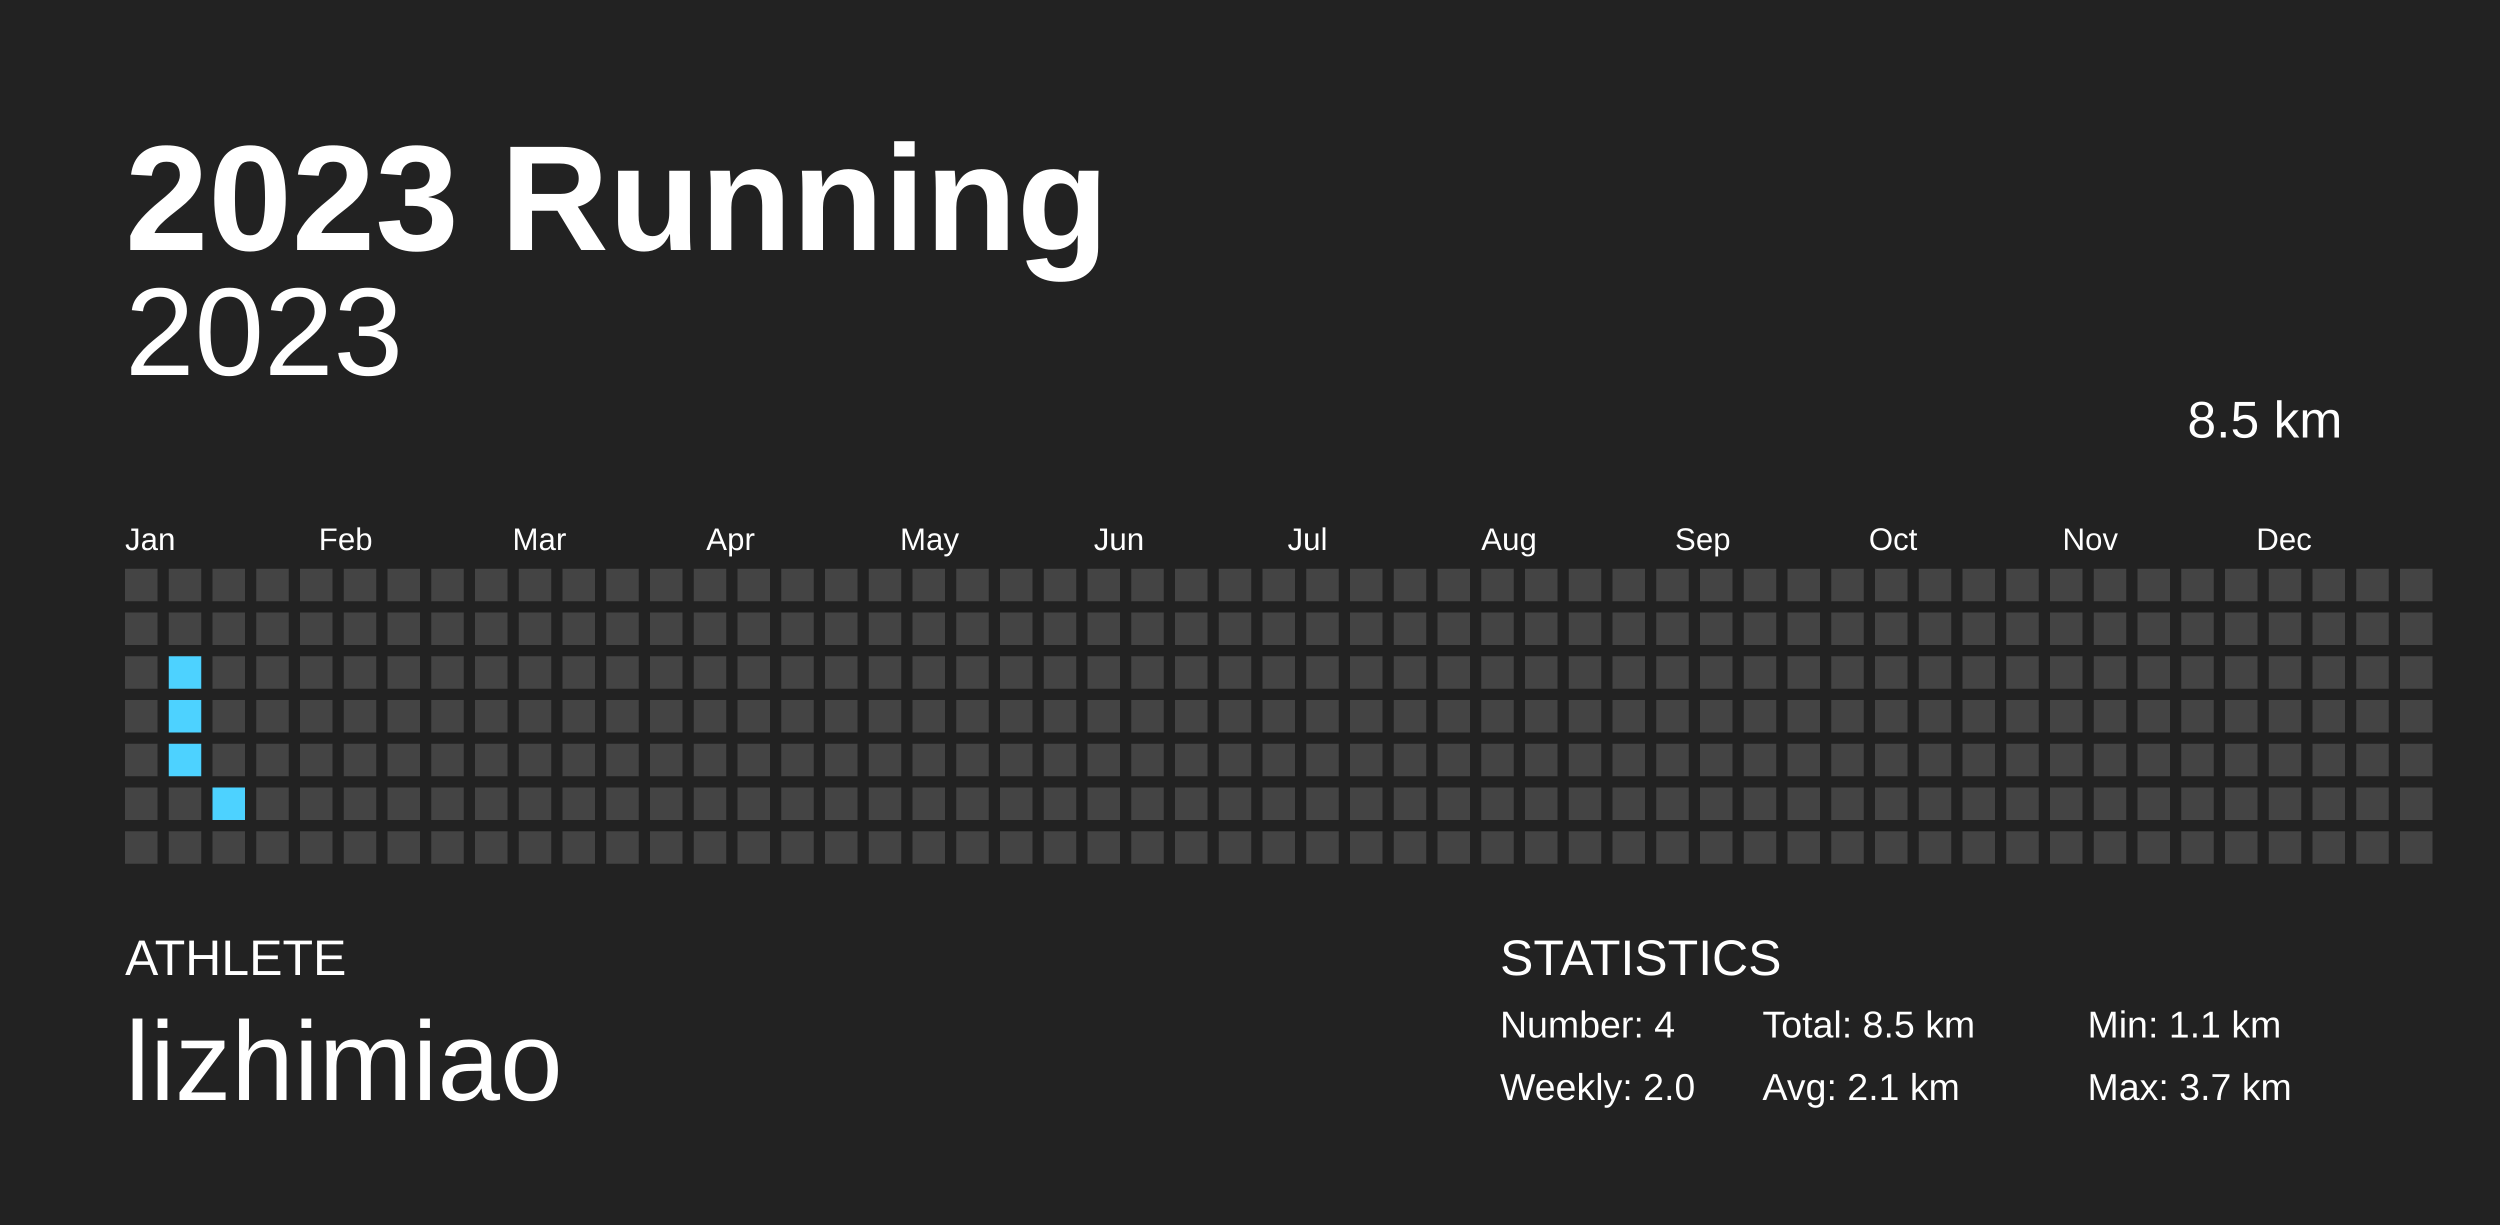
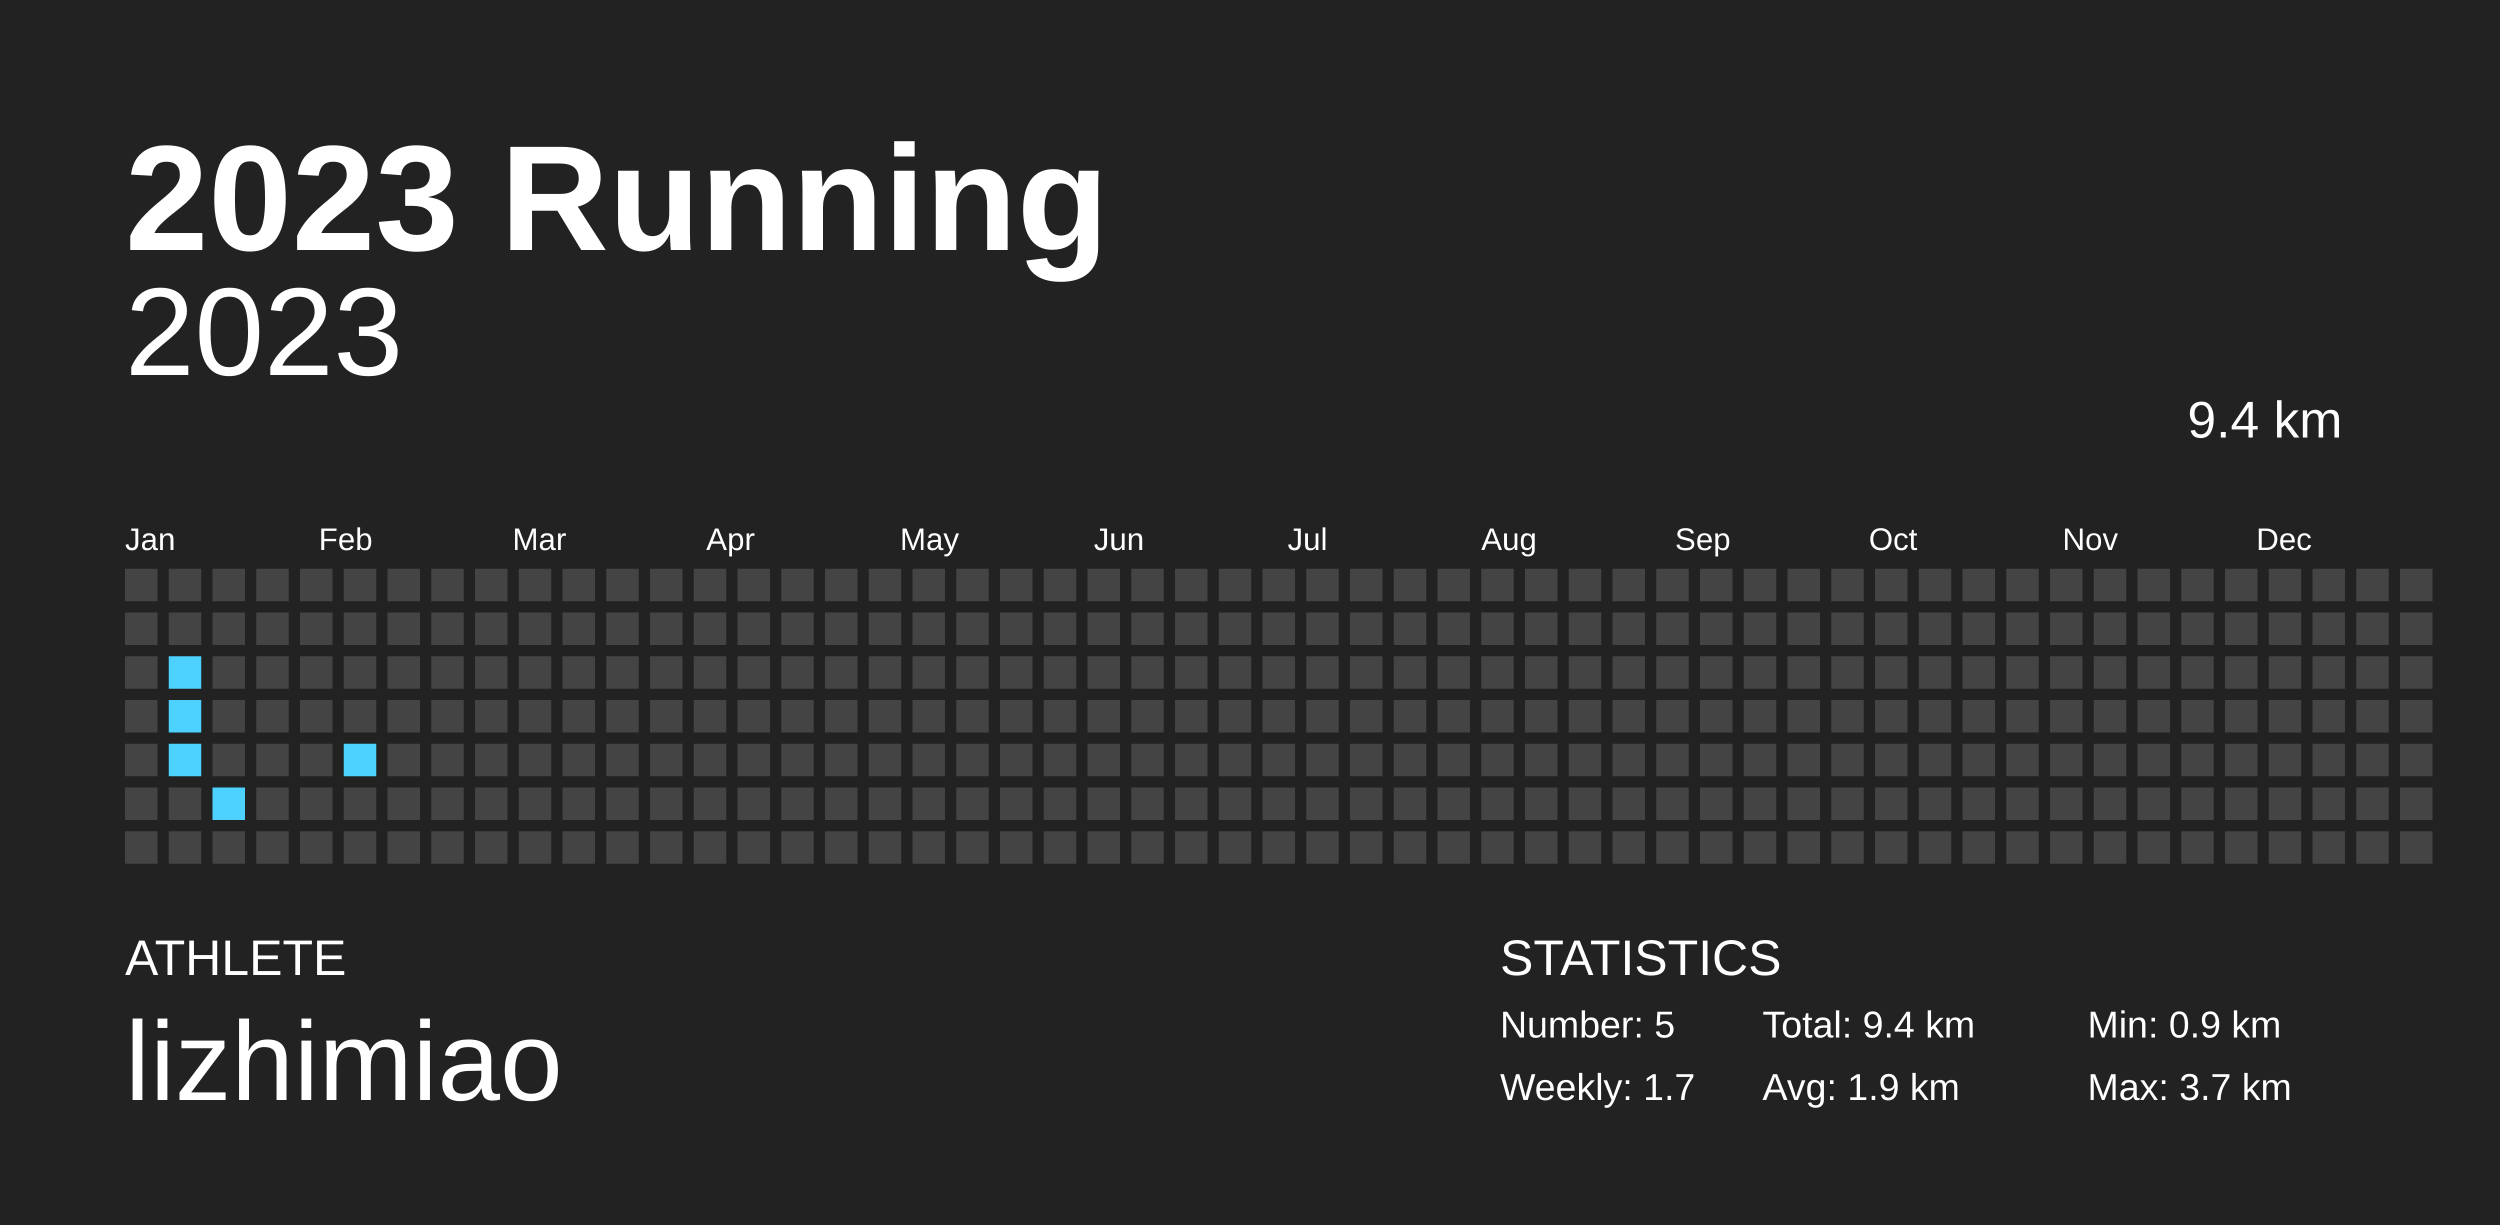
<svg xmlns="http://www.w3.org/2000/svg" baseProfile="full" height="98mm" version="1.1" viewBox="0,0,200,98" width="200mm">
  <defs />
  <rect fill="#222222" height="98" width="200" x="0" y="0" />
  <text fill="#FFFFFF" style="font-size:12px; font-family:Arial; font-weight:bold;" x="10" y="20">2023 Running</text>
  <text fill="#FFFFFF" style="font-size:4px; font-family:Arial" x="10" y="78">ATHLETE</text>
  <text fill="#FFFFFF" style="font-size:9px; font-family:Arial" x="10" y="88">lizhimiao</text>
  <text fill="#FFFFFF" style="font-size:4px; font-family:Arial" x="120" y="78">STATISTICS</text>
-   <text fill="#FFFFFF" style="font-size:3px; font-family:Arial" x="120" y="83">Number: 4</text>
-   <text fill="#FFFFFF" style="font-size:3px; font-family:Arial" x="120" y="88">Weekly: 2.0</text>
-   <text fill="#FFFFFF" style="font-size:3px; font-family:Arial" x="141" y="83">Total: 8.5 km</text>
-   <text fill="#FFFFFF" style="font-size:3px; font-family:Arial" x="141" y="88">Avg: 2.1 km</text>
-   <text fill="#FFFFFF" style="font-size:3px; font-family:Arial" x="167" y="83">Min: 1.1 km</text>
+   <text fill="#FFFFFF" style="font-size:3px; font-family:Arial" x="120" y="83">Number: 5</text>
+   <text fill="#FFFFFF" style="font-size:3px; font-family:Arial" x="120" y="88">Weekly: 1.7</text>
+   <text fill="#FFFFFF" style="font-size:3px; font-family:Arial" x="141" y="83">Total: 9.4 km</text>
+   <text fill="#FFFFFF" style="font-size:3px; font-family:Arial" x="141" y="88">Avg: 1.9 km</text>
+   <text fill="#FFFFFF" style="font-size:3px; font-family:Arial" x="167" y="83">Min: 0.9 km</text>
  <text fill="#FFFFFF" style="font-size:3px; font-family:Arial" x="167" y="88">Max: 3.7 km</text>
  <text alignment-baseline="hanging" fill="#FFFFFF" style="font-size:10.0px; font-family:Arial;" x="10" y="30">2023</text>
-   <text alignment-baseline="hanging" fill="#FFFFFF" style="font-size:4.125px; font-family:Arial;" x="175" y="35">8.5 km</text>
+   <text alignment-baseline="hanging" fill="#FFFFFF" style="font-size:4.125px; font-family:Arial;" x="175" y="35">9.4 km</text>
  <text fill="#FFFFFF" style="font-size:2.5px; font-family:Arial" x="10.0" y="44">Jan</text>
  <text fill="#FFFFFF" style="font-size:2.5px; font-family:Arial" x="25.5" y="44">Feb</text>
  <text fill="#FFFFFF" style="font-size:2.5px; font-family:Arial" x="41.0" y="44">Mar</text>
  <text fill="#FFFFFF" style="font-size:2.5px; font-family:Arial" x="56.5" y="44">Apr</text>
  <text fill="#FFFFFF" style="font-size:2.5px; font-family:Arial" x="72.0" y="44">May</text>
  <text fill="#FFFFFF" style="font-size:2.5px; font-family:Arial" x="87.5" y="44">Jun</text>
  <text fill="#FFFFFF" style="font-size:2.5px; font-family:Arial" x="103.0" y="44">Jul</text>
  <text fill="#FFFFFF" style="font-size:2.5px; font-family:Arial" x="118.5" y="44">Aug</text>
  <text fill="#FFFFFF" style="font-size:2.5px; font-family:Arial" x="134.0" y="44">Sep</text>
  <text fill="#FFFFFF" style="font-size:2.5px; font-family:Arial" x="149.5" y="44">Oct</text>
  <text fill="#FFFFFF" style="font-size:2.5px; font-family:Arial" x="165.0" y="44">Nov</text>
  <text fill="#FFFFFF" style="font-size:2.5px; font-family:Arial" x="180.5" y="44">Dec</text>
  <rect fill="#444444" height="2.6" width="2.6" x="10.0" y="45.5" />
  <rect fill="#444444" height="2.6" width="2.6" x="10.0" y="49.0" />
  <rect fill="#444444" height="2.6" width="2.6" x="10.0" y="52.5" />
  <rect fill="#444444" height="2.6" width="2.6" x="10.0" y="56.0" />
  <rect fill="#444444" height="2.6" width="2.6" x="10.0" y="59.5" />
  <rect fill="#444444" height="2.6" width="2.6" x="10.0" y="63.0" />
  <rect fill="#444444" height="2.6" width="2.6" x="10.0" y="66.5" />
  <rect fill="#444444" height="2.6" width="2.6" x="13.5" y="45.5" />
  <rect fill="#444444" height="2.6" width="2.6" x="13.5" y="49.0" />
  <rect fill="#4dd2ff" height="2.6" width="2.6" x="13.5" y="52.5" />
  <rect fill="#4dd2ff" height="2.6" width="2.6" x="13.5" y="56.0" />
  <rect fill="#4dd2ff" height="2.6" width="2.6" x="13.5" y="59.5" />
  <rect fill="#444444" height="2.6" width="2.6" x="13.5" y="63.0" />
  <rect fill="#444444" height="2.6" width="2.6" x="13.5" y="66.5" />
  <rect fill="#444444" height="2.6" width="2.6" x="17.0" y="45.5" />
  <rect fill="#444444" height="2.6" width="2.6" x="17.0" y="49.0" />
  <rect fill="#444444" height="2.6" width="2.6" x="17.0" y="52.5" />
  <rect fill="#444444" height="2.6" width="2.6" x="17.0" y="56.0" />
  <rect fill="#444444" height="2.6" width="2.6" x="17.0" y="59.5" />
  <rect fill="#4dd2ff" height="2.6" width="2.6" x="17.0" y="63.0" />
  <rect fill="#444444" height="2.6" width="2.6" x="17.0" y="66.5" />
  <rect fill="#444444" height="2.6" width="2.6" x="20.5" y="45.5" />
  <rect fill="#444444" height="2.6" width="2.6" x="20.5" y="49.0" />
  <rect fill="#444444" height="2.6" width="2.6" x="20.5" y="52.5" />
  <rect fill="#444444" height="2.6" width="2.6" x="20.5" y="56.0" />
  <rect fill="#444444" height="2.6" width="2.6" x="20.5" y="59.5" />
  <rect fill="#444444" height="2.6" width="2.6" x="20.5" y="63.0" />
  <rect fill="#444444" height="2.6" width="2.6" x="20.5" y="66.5" />
  <rect fill="#444444" height="2.6" width="2.6" x="24.0" y="45.5" />
  <rect fill="#444444" height="2.6" width="2.6" x="24.0" y="49.0" />
  <rect fill="#444444" height="2.6" width="2.6" x="24.0" y="52.5" />
  <rect fill="#444444" height="2.6" width="2.6" x="24.0" y="56.0" />
  <rect fill="#444444" height="2.6" width="2.6" x="24.0" y="59.5" />
  <rect fill="#444444" height="2.6" width="2.6" x="24.0" y="63.0" />
  <rect fill="#444444" height="2.6" width="2.6" x="24.0" y="66.5" />
  <rect fill="#444444" height="2.6" width="2.6" x="27.5" y="45.5" />
  <rect fill="#444444" height="2.6" width="2.6" x="27.5" y="49.0" />
  <rect fill="#444444" height="2.6" width="2.6" x="27.5" y="52.5" />
  <rect fill="#444444" height="2.6" width="2.6" x="27.5" y="56.0" />
-   <rect fill="#444444" height="2.6" width="2.6" x="27.5" y="59.5" />
+   <rect fill="#4dd2ff" height="2.6" width="2.6" x="27.5" y="59.5" />
  <rect fill="#444444" height="2.6" width="2.6" x="27.5" y="63.0" />
  <rect fill="#444444" height="2.6" width="2.6" x="27.5" y="66.5" />
  <rect fill="#444444" height="2.6" width="2.6" x="31.0" y="45.5" />
  <rect fill="#444444" height="2.6" width="2.6" x="31.0" y="49.0" />
  <rect fill="#444444" height="2.6" width="2.6" x="31.0" y="52.5" />
  <rect fill="#444444" height="2.6" width="2.6" x="31.0" y="56.0" />
  <rect fill="#444444" height="2.6" width="2.6" x="31.0" y="59.5" />
  <rect fill="#444444" height="2.6" width="2.6" x="31.0" y="63.0" />
  <rect fill="#444444" height="2.6" width="2.6" x="31.0" y="66.5" />
  <rect fill="#444444" height="2.6" width="2.6" x="34.5" y="45.5" />
  <rect fill="#444444" height="2.6" width="2.6" x="34.5" y="49.0" />
  <rect fill="#444444" height="2.6" width="2.6" x="34.5" y="52.5" />
  <rect fill="#444444" height="2.6" width="2.6" x="34.5" y="56.0" />
  <rect fill="#444444" height="2.6" width="2.6" x="34.5" y="59.5" />
  <rect fill="#444444" height="2.6" width="2.6" x="34.5" y="63.0" />
  <rect fill="#444444" height="2.6" width="2.6" x="34.5" y="66.5" />
  <rect fill="#444444" height="2.6" width="2.6" x="38.0" y="45.5" />
  <rect fill="#444444" height="2.6" width="2.6" x="38.0" y="49.0" />
  <rect fill="#444444" height="2.6" width="2.6" x="38.0" y="52.5" />
  <rect fill="#444444" height="2.6" width="2.6" x="38.0" y="56.0" />
  <rect fill="#444444" height="2.6" width="2.6" x="38.0" y="59.5" />
  <rect fill="#444444" height="2.6" width="2.6" x="38.0" y="63.0" />
  <rect fill="#444444" height="2.6" width="2.6" x="38.0" y="66.5" />
  <rect fill="#444444" height="2.6" width="2.6" x="41.5" y="45.5" />
  <rect fill="#444444" height="2.6" width="2.6" x="41.5" y="49.0" />
  <rect fill="#444444" height="2.6" width="2.6" x="41.5" y="52.5" />
  <rect fill="#444444" height="2.6" width="2.6" x="41.5" y="56.0" />
  <rect fill="#444444" height="2.6" width="2.6" x="41.5" y="59.5" />
  <rect fill="#444444" height="2.6" width="2.6" x="41.5" y="63.0" />
  <rect fill="#444444" height="2.6" width="2.6" x="41.5" y="66.5" />
  <rect fill="#444444" height="2.6" width="2.6" x="45.0" y="45.5" />
  <rect fill="#444444" height="2.6" width="2.6" x="45.0" y="49.0" />
  <rect fill="#444444" height="2.6" width="2.6" x="45.0" y="52.5" />
  <rect fill="#444444" height="2.6" width="2.6" x="45.0" y="56.0" />
  <rect fill="#444444" height="2.6" width="2.6" x="45.0" y="59.5" />
  <rect fill="#444444" height="2.6" width="2.6" x="45.0" y="63.0" />
  <rect fill="#444444" height="2.6" width="2.6" x="45.0" y="66.5" />
  <rect fill="#444444" height="2.6" width="2.6" x="48.5" y="45.5" />
  <rect fill="#444444" height="2.6" width="2.6" x="48.5" y="49.0" />
  <rect fill="#444444" height="2.6" width="2.6" x="48.5" y="52.5" />
  <rect fill="#444444" height="2.6" width="2.6" x="48.5" y="56.0" />
  <rect fill="#444444" height="2.6" width="2.6" x="48.5" y="59.5" />
  <rect fill="#444444" height="2.6" width="2.6" x="48.5" y="63.0" />
  <rect fill="#444444" height="2.6" width="2.6" x="48.5" y="66.5" />
  <rect fill="#444444" height="2.6" width="2.6" x="52.0" y="45.5" />
  <rect fill="#444444" height="2.6" width="2.6" x="52.0" y="49.0" />
  <rect fill="#444444" height="2.6" width="2.6" x="52.0" y="52.5" />
  <rect fill="#444444" height="2.6" width="2.6" x="52.0" y="56.0" />
  <rect fill="#444444" height="2.6" width="2.6" x="52.0" y="59.5" />
  <rect fill="#444444" height="2.6" width="2.6" x="52.0" y="63.0" />
  <rect fill="#444444" height="2.6" width="2.6" x="52.0" y="66.5" />
  <rect fill="#444444" height="2.6" width="2.6" x="55.5" y="45.5" />
  <rect fill="#444444" height="2.6" width="2.6" x="55.5" y="49.0" />
  <rect fill="#444444" height="2.6" width="2.6" x="55.5" y="52.5" />
  <rect fill="#444444" height="2.6" width="2.6" x="55.5" y="56.0" />
  <rect fill="#444444" height="2.6" width="2.6" x="55.5" y="59.5" />
  <rect fill="#444444" height="2.6" width="2.6" x="55.5" y="63.0" />
  <rect fill="#444444" height="2.6" width="2.6" x="55.5" y="66.5" />
  <rect fill="#444444" height="2.6" width="2.6" x="59.0" y="45.5" />
  <rect fill="#444444" height="2.6" width="2.6" x="59.0" y="49.0" />
  <rect fill="#444444" height="2.6" width="2.6" x="59.0" y="52.5" />
  <rect fill="#444444" height="2.6" width="2.6" x="59.0" y="56.0" />
  <rect fill="#444444" height="2.6" width="2.6" x="59.0" y="59.5" />
  <rect fill="#444444" height="2.6" width="2.6" x="59.0" y="63.0" />
  <rect fill="#444444" height="2.6" width="2.6" x="59.0" y="66.5" />
  <rect fill="#444444" height="2.6" width="2.6" x="62.5" y="45.5" />
  <rect fill="#444444" height="2.6" width="2.6" x="62.5" y="49.0" />
  <rect fill="#444444" height="2.6" width="2.6" x="62.5" y="52.5" />
  <rect fill="#444444" height="2.6" width="2.6" x="62.5" y="56.0" />
  <rect fill="#444444" height="2.6" width="2.6" x="62.5" y="59.5" />
  <rect fill="#444444" height="2.6" width="2.6" x="62.5" y="63.0" />
  <rect fill="#444444" height="2.6" width="2.6" x="62.5" y="66.5" />
  <rect fill="#444444" height="2.6" width="2.6" x="66.0" y="45.5" />
  <rect fill="#444444" height="2.6" width="2.6" x="66.0" y="49.0" />
  <rect fill="#444444" height="2.6" width="2.6" x="66.0" y="52.5" />
  <rect fill="#444444" height="2.6" width="2.6" x="66.0" y="56.0" />
  <rect fill="#444444" height="2.6" width="2.6" x="66.0" y="59.5" />
  <rect fill="#444444" height="2.6" width="2.6" x="66.0" y="63.0" />
  <rect fill="#444444" height="2.6" width="2.6" x="66.0" y="66.5" />
  <rect fill="#444444" height="2.6" width="2.6" x="69.5" y="45.5" />
  <rect fill="#444444" height="2.6" width="2.6" x="69.5" y="49.0" />
  <rect fill="#444444" height="2.6" width="2.6" x="69.5" y="52.5" />
  <rect fill="#444444" height="2.6" width="2.6" x="69.5" y="56.0" />
  <rect fill="#444444" height="2.6" width="2.6" x="69.5" y="59.5" />
  <rect fill="#444444" height="2.6" width="2.6" x="69.5" y="63.0" />
  <rect fill="#444444" height="2.6" width="2.6" x="69.5" y="66.5" />
  <rect fill="#444444" height="2.6" width="2.6" x="73.0" y="45.5" />
  <rect fill="#444444" height="2.6" width="2.6" x="73.0" y="49.0" />
  <rect fill="#444444" height="2.6" width="2.6" x="73.0" y="52.5" />
  <rect fill="#444444" height="2.6" width="2.6" x="73.0" y="56.0" />
  <rect fill="#444444" height="2.6" width="2.6" x="73.0" y="59.5" />
  <rect fill="#444444" height="2.6" width="2.6" x="73.0" y="63.0" />
  <rect fill="#444444" height="2.6" width="2.6" x="73.0" y="66.5" />
  <rect fill="#444444" height="2.6" width="2.6" x="76.5" y="45.5" />
  <rect fill="#444444" height="2.6" width="2.6" x="76.5" y="49.0" />
  <rect fill="#444444" height="2.6" width="2.6" x="76.5" y="52.5" />
  <rect fill="#444444" height="2.6" width="2.6" x="76.5" y="56.0" />
  <rect fill="#444444" height="2.6" width="2.6" x="76.5" y="59.5" />
  <rect fill="#444444" height="2.6" width="2.6" x="76.5" y="63.0" />
  <rect fill="#444444" height="2.6" width="2.6" x="76.5" y="66.5" />
  <rect fill="#444444" height="2.6" width="2.6" x="80.0" y="45.5" />
  <rect fill="#444444" height="2.6" width="2.6" x="80.0" y="49.0" />
  <rect fill="#444444" height="2.6" width="2.6" x="80.0" y="52.5" />
  <rect fill="#444444" height="2.6" width="2.6" x="80.0" y="56.0" />
  <rect fill="#444444" height="2.6" width="2.6" x="80.0" y="59.5" />
  <rect fill="#444444" height="2.6" width="2.6" x="80.0" y="63.0" />
  <rect fill="#444444" height="2.6" width="2.6" x="80.0" y="66.5" />
  <rect fill="#444444" height="2.6" width="2.6" x="83.5" y="45.5" />
  <rect fill="#444444" height="2.6" width="2.6" x="83.5" y="49.0" />
  <rect fill="#444444" height="2.6" width="2.6" x="83.5" y="52.5" />
  <rect fill="#444444" height="2.6" width="2.6" x="83.5" y="56.0" />
  <rect fill="#444444" height="2.6" width="2.6" x="83.5" y="59.5" />
  <rect fill="#444444" height="2.6" width="2.6" x="83.5" y="63.0" />
  <rect fill="#444444" height="2.6" width="2.6" x="83.5" y="66.5" />
  <rect fill="#444444" height="2.6" width="2.6" x="87.0" y="45.5" />
  <rect fill="#444444" height="2.6" width="2.6" x="87.0" y="49.0" />
  <rect fill="#444444" height="2.6" width="2.6" x="87.0" y="52.5" />
  <rect fill="#444444" height="2.6" width="2.6" x="87.0" y="56.0" />
  <rect fill="#444444" height="2.6" width="2.6" x="87.0" y="59.5" />
  <rect fill="#444444" height="2.6" width="2.6" x="87.0" y="63.0" />
  <rect fill="#444444" height="2.6" width="2.6" x="87.0" y="66.5" />
  <rect fill="#444444" height="2.6" width="2.6" x="90.5" y="45.5" />
  <rect fill="#444444" height="2.6" width="2.6" x="90.5" y="49.0" />
  <rect fill="#444444" height="2.6" width="2.6" x="90.5" y="52.5" />
  <rect fill="#444444" height="2.6" width="2.6" x="90.5" y="56.0" />
  <rect fill="#444444" height="2.6" width="2.6" x="90.5" y="59.5" />
  <rect fill="#444444" height="2.6" width="2.6" x="90.5" y="63.0" />
  <rect fill="#444444" height="2.6" width="2.6" x="90.5" y="66.5" />
  <rect fill="#444444" height="2.6" width="2.6" x="94.0" y="45.5" />
  <rect fill="#444444" height="2.6" width="2.6" x="94.0" y="49.0" />
  <rect fill="#444444" height="2.6" width="2.6" x="94.0" y="52.5" />
  <rect fill="#444444" height="2.6" width="2.6" x="94.0" y="56.0" />
  <rect fill="#444444" height="2.6" width="2.6" x="94.0" y="59.5" />
  <rect fill="#444444" height="2.6" width="2.6" x="94.0" y="63.0" />
  <rect fill="#444444" height="2.6" width="2.6" x="94.0" y="66.5" />
  <rect fill="#444444" height="2.6" width="2.6" x="97.5" y="45.5" />
  <rect fill="#444444" height="2.6" width="2.6" x="97.5" y="49.0" />
  <rect fill="#444444" height="2.6" width="2.6" x="97.5" y="52.5" />
  <rect fill="#444444" height="2.6" width="2.6" x="97.5" y="56.0" />
  <rect fill="#444444" height="2.6" width="2.6" x="97.5" y="59.5" />
  <rect fill="#444444" height="2.6" width="2.6" x="97.5" y="63.0" />
  <rect fill="#444444" height="2.6" width="2.6" x="97.5" y="66.5" />
  <rect fill="#444444" height="2.6" width="2.6" x="101.0" y="45.5" />
  <rect fill="#444444" height="2.6" width="2.6" x="101.0" y="49.0" />
  <rect fill="#444444" height="2.6" width="2.6" x="101.0" y="52.5" />
  <rect fill="#444444" height="2.6" width="2.6" x="101.0" y="56.0" />
  <rect fill="#444444" height="2.6" width="2.6" x="101.0" y="59.5" />
  <rect fill="#444444" height="2.6" width="2.6" x="101.0" y="63.0" />
  <rect fill="#444444" height="2.6" width="2.6" x="101.0" y="66.5" />
  <rect fill="#444444" height="2.6" width="2.6" x="104.5" y="45.5" />
  <rect fill="#444444" height="2.6" width="2.6" x="104.5" y="49.0" />
  <rect fill="#444444" height="2.6" width="2.6" x="104.5" y="52.5" />
  <rect fill="#444444" height="2.6" width="2.6" x="104.5" y="56.0" />
  <rect fill="#444444" height="2.6" width="2.6" x="104.5" y="59.5" />
  <rect fill="#444444" height="2.6" width="2.6" x="104.5" y="63.0" />
  <rect fill="#444444" height="2.6" width="2.6" x="104.5" y="66.5" />
  <rect fill="#444444" height="2.6" width="2.6" x="108.0" y="45.5" />
  <rect fill="#444444" height="2.6" width="2.6" x="108.0" y="49.0" />
  <rect fill="#444444" height="2.6" width="2.6" x="108.0" y="52.5" />
  <rect fill="#444444" height="2.6" width="2.6" x="108.0" y="56.0" />
  <rect fill="#444444" height="2.6" width="2.6" x="108.0" y="59.5" />
  <rect fill="#444444" height="2.6" width="2.6" x="108.0" y="63.0" />
  <rect fill="#444444" height="2.6" width="2.6" x="108.0" y="66.5" />
  <rect fill="#444444" height="2.6" width="2.6" x="111.5" y="45.5" />
  <rect fill="#444444" height="2.6" width="2.6" x="111.5" y="49.0" />
  <rect fill="#444444" height="2.6" width="2.6" x="111.5" y="52.5" />
  <rect fill="#444444" height="2.6" width="2.6" x="111.5" y="56.0" />
  <rect fill="#444444" height="2.6" width="2.6" x="111.5" y="59.5" />
  <rect fill="#444444" height="2.6" width="2.6" x="111.5" y="63.0" />
  <rect fill="#444444" height="2.6" width="2.6" x="111.5" y="66.5" />
  <rect fill="#444444" height="2.6" width="2.6" x="115.0" y="45.5" />
  <rect fill="#444444" height="2.6" width="2.6" x="115.0" y="49.0" />
  <rect fill="#444444" height="2.6" width="2.6" x="115.0" y="52.5" />
  <rect fill="#444444" height="2.6" width="2.6" x="115.0" y="56.0" />
  <rect fill="#444444" height="2.6" width="2.6" x="115.0" y="59.5" />
  <rect fill="#444444" height="2.6" width="2.6" x="115.0" y="63.0" />
  <rect fill="#444444" height="2.6" width="2.6" x="115.0" y="66.5" />
  <rect fill="#444444" height="2.6" width="2.6" x="118.5" y="45.5" />
  <rect fill="#444444" height="2.6" width="2.6" x="118.5" y="49.0" />
  <rect fill="#444444" height="2.6" width="2.6" x="118.5" y="52.5" />
  <rect fill="#444444" height="2.6" width="2.6" x="118.5" y="56.0" />
  <rect fill="#444444" height="2.6" width="2.6" x="118.5" y="59.5" />
  <rect fill="#444444" height="2.6" width="2.6" x="118.5" y="63.0" />
  <rect fill="#444444" height="2.6" width="2.6" x="118.5" y="66.5" />
  <rect fill="#444444" height="2.6" width="2.6" x="122.0" y="45.5" />
  <rect fill="#444444" height="2.6" width="2.6" x="122.0" y="49.0" />
  <rect fill="#444444" height="2.6" width="2.6" x="122.0" y="52.5" />
  <rect fill="#444444" height="2.6" width="2.6" x="122.0" y="56.0" />
  <rect fill="#444444" height="2.6" width="2.6" x="122.0" y="59.5" />
  <rect fill="#444444" height="2.6" width="2.6" x="122.0" y="63.0" />
  <rect fill="#444444" height="2.6" width="2.6" x="122.0" y="66.5" />
  <rect fill="#444444" height="2.6" width="2.6" x="125.5" y="45.5" />
  <rect fill="#444444" height="2.6" width="2.6" x="125.5" y="49.0" />
  <rect fill="#444444" height="2.6" width="2.6" x="125.5" y="52.5" />
  <rect fill="#444444" height="2.6" width="2.6" x="125.5" y="56.0" />
  <rect fill="#444444" height="2.6" width="2.6" x="125.5" y="59.5" />
  <rect fill="#444444" height="2.6" width="2.6" x="125.5" y="63.0" />
  <rect fill="#444444" height="2.6" width="2.6" x="125.5" y="66.5" />
  <rect fill="#444444" height="2.6" width="2.6" x="129.0" y="45.5" />
  <rect fill="#444444" height="2.6" width="2.6" x="129.0" y="49.0" />
  <rect fill="#444444" height="2.6" width="2.6" x="129.0" y="52.5" />
  <rect fill="#444444" height="2.6" width="2.6" x="129.0" y="56.0" />
  <rect fill="#444444" height="2.6" width="2.6" x="129.0" y="59.5" />
  <rect fill="#444444" height="2.6" width="2.6" x="129.0" y="63.0" />
  <rect fill="#444444" height="2.6" width="2.6" x="129.0" y="66.5" />
  <rect fill="#444444" height="2.6" width="2.6" x="132.5" y="45.5" />
  <rect fill="#444444" height="2.6" width="2.6" x="132.5" y="49.0" />
  <rect fill="#444444" height="2.6" width="2.6" x="132.5" y="52.5" />
  <rect fill="#444444" height="2.6" width="2.6" x="132.5" y="56.0" />
  <rect fill="#444444" height="2.6" width="2.6" x="132.5" y="59.5" />
  <rect fill="#444444" height="2.6" width="2.6" x="132.5" y="63.0" />
  <rect fill="#444444" height="2.6" width="2.6" x="132.5" y="66.5" />
  <rect fill="#444444" height="2.6" width="2.6" x="136.0" y="45.5" />
  <rect fill="#444444" height="2.6" width="2.6" x="136.0" y="49.0" />
  <rect fill="#444444" height="2.6" width="2.6" x="136.0" y="52.5" />
  <rect fill="#444444" height="2.6" width="2.6" x="136.0" y="56.0" />
  <rect fill="#444444" height="2.6" width="2.6" x="136.0" y="59.5" />
  <rect fill="#444444" height="2.6" width="2.6" x="136.0" y="63.0" />
  <rect fill="#444444" height="2.6" width="2.6" x="136.0" y="66.5" />
  <rect fill="#444444" height="2.6" width="2.6" x="139.5" y="45.5" />
  <rect fill="#444444" height="2.6" width="2.6" x="139.5" y="49.0" />
  <rect fill="#444444" height="2.6" width="2.6" x="139.5" y="52.5" />
  <rect fill="#444444" height="2.6" width="2.6" x="139.5" y="56.0" />
  <rect fill="#444444" height="2.6" width="2.6" x="139.5" y="59.5" />
  <rect fill="#444444" height="2.6" width="2.6" x="139.5" y="63.0" />
  <rect fill="#444444" height="2.6" width="2.6" x="139.5" y="66.5" />
  <rect fill="#444444" height="2.6" width="2.6" x="143.0" y="45.5" />
  <rect fill="#444444" height="2.6" width="2.6" x="143.0" y="49.0" />
  <rect fill="#444444" height="2.6" width="2.6" x="143.0" y="52.5" />
  <rect fill="#444444" height="2.6" width="2.6" x="143.0" y="56.0" />
  <rect fill="#444444" height="2.6" width="2.6" x="143.0" y="59.5" />
  <rect fill="#444444" height="2.6" width="2.6" x="143.0" y="63.0" />
  <rect fill="#444444" height="2.6" width="2.6" x="143.0" y="66.5" />
  <rect fill="#444444" height="2.6" width="2.6" x="146.5" y="45.5" />
  <rect fill="#444444" height="2.6" width="2.6" x="146.5" y="49.0" />
  <rect fill="#444444" height="2.6" width="2.6" x="146.5" y="52.5" />
  <rect fill="#444444" height="2.6" width="2.6" x="146.5" y="56.0" />
  <rect fill="#444444" height="2.6" width="2.6" x="146.5" y="59.5" />
  <rect fill="#444444" height="2.6" width="2.6" x="146.5" y="63.0" />
  <rect fill="#444444" height="2.6" width="2.6" x="146.5" y="66.5" />
  <rect fill="#444444" height="2.6" width="2.6" x="150.0" y="45.5" />
  <rect fill="#444444" height="2.6" width="2.6" x="150.0" y="49.0" />
  <rect fill="#444444" height="2.6" width="2.6" x="150.0" y="52.5" />
  <rect fill="#444444" height="2.6" width="2.6" x="150.0" y="56.0" />
  <rect fill="#444444" height="2.6" width="2.6" x="150.0" y="59.5" />
  <rect fill="#444444" height="2.6" width="2.6" x="150.0" y="63.0" />
  <rect fill="#444444" height="2.6" width="2.6" x="150.0" y="66.5" />
  <rect fill="#444444" height="2.6" width="2.6" x="153.5" y="45.5" />
  <rect fill="#444444" height="2.6" width="2.6" x="153.5" y="49.0" />
  <rect fill="#444444" height="2.6" width="2.6" x="153.5" y="52.5" />
  <rect fill="#444444" height="2.6" width="2.6" x="153.5" y="56.0" />
  <rect fill="#444444" height="2.6" width="2.6" x="153.5" y="59.5" />
  <rect fill="#444444" height="2.6" width="2.6" x="153.5" y="63.0" />
  <rect fill="#444444" height="2.6" width="2.6" x="153.5" y="66.5" />
  <rect fill="#444444" height="2.6" width="2.6" x="157.0" y="45.5" />
  <rect fill="#444444" height="2.6" width="2.6" x="157.0" y="49.0" />
  <rect fill="#444444" height="2.6" width="2.6" x="157.0" y="52.5" />
  <rect fill="#444444" height="2.6" width="2.6" x="157.0" y="56.0" />
  <rect fill="#444444" height="2.6" width="2.6" x="157.0" y="59.5" />
  <rect fill="#444444" height="2.6" width="2.6" x="157.0" y="63.0" />
  <rect fill="#444444" height="2.6" width="2.6" x="157.0" y="66.5" />
  <rect fill="#444444" height="2.6" width="2.6" x="160.5" y="45.5" />
  <rect fill="#444444" height="2.6" width="2.6" x="160.5" y="49.0" />
  <rect fill="#444444" height="2.6" width="2.6" x="160.5" y="52.5" />
  <rect fill="#444444" height="2.6" width="2.6" x="160.5" y="56.0" />
  <rect fill="#444444" height="2.6" width="2.6" x="160.5" y="59.5" />
  <rect fill="#444444" height="2.6" width="2.6" x="160.5" y="63.0" />
  <rect fill="#444444" height="2.6" width="2.6" x="160.5" y="66.5" />
  <rect fill="#444444" height="2.6" width="2.6" x="164.0" y="45.5" />
  <rect fill="#444444" height="2.6" width="2.6" x="164.0" y="49.0" />
  <rect fill="#444444" height="2.6" width="2.6" x="164.0" y="52.5" />
  <rect fill="#444444" height="2.6" width="2.6" x="164.0" y="56.0" />
  <rect fill="#444444" height="2.6" width="2.6" x="164.0" y="59.5" />
  <rect fill="#444444" height="2.6" width="2.6" x="164.0" y="63.0" />
  <rect fill="#444444" height="2.6" width="2.6" x="164.0" y="66.5" />
  <rect fill="#444444" height="2.6" width="2.6" x="167.5" y="45.5" />
  <rect fill="#444444" height="2.6" width="2.6" x="167.5" y="49.0" />
  <rect fill="#444444" height="2.6" width="2.6" x="167.5" y="52.5" />
  <rect fill="#444444" height="2.6" width="2.6" x="167.5" y="56.0" />
  <rect fill="#444444" height="2.6" width="2.6" x="167.5" y="59.5" />
  <rect fill="#444444" height="2.6" width="2.6" x="167.5" y="63.0" />
  <rect fill="#444444" height="2.6" width="2.6" x="167.5" y="66.5" />
  <rect fill="#444444" height="2.6" width="2.6" x="171.0" y="45.5" />
  <rect fill="#444444" height="2.6" width="2.6" x="171.0" y="49.0" />
  <rect fill="#444444" height="2.6" width="2.6" x="171.0" y="52.5" />
  <rect fill="#444444" height="2.6" width="2.6" x="171.0" y="56.0" />
  <rect fill="#444444" height="2.6" width="2.6" x="171.0" y="59.5" />
  <rect fill="#444444" height="2.6" width="2.6" x="171.0" y="63.0" />
  <rect fill="#444444" height="2.6" width="2.6" x="171.0" y="66.5" />
  <rect fill="#444444" height="2.6" width="2.6" x="174.5" y="45.5" />
  <rect fill="#444444" height="2.6" width="2.6" x="174.5" y="49.0" />
  <rect fill="#444444" height="2.6" width="2.6" x="174.5" y="52.5" />
  <rect fill="#444444" height="2.6" width="2.6" x="174.5" y="56.0" />
  <rect fill="#444444" height="2.6" width="2.6" x="174.5" y="59.5" />
  <rect fill="#444444" height="2.6" width="2.6" x="174.5" y="63.0" />
  <rect fill="#444444" height="2.6" width="2.6" x="174.5" y="66.5" />
  <rect fill="#444444" height="2.6" width="2.6" x="178.0" y="45.5" />
  <rect fill="#444444" height="2.6" width="2.6" x="178.0" y="49.0" />
  <rect fill="#444444" height="2.6" width="2.6" x="178.0" y="52.5" />
  <rect fill="#444444" height="2.6" width="2.6" x="178.0" y="56.0" />
  <rect fill="#444444" height="2.6" width="2.6" x="178.0" y="59.5" />
  <rect fill="#444444" height="2.6" width="2.6" x="178.0" y="63.0" />
  <rect fill="#444444" height="2.6" width="2.6" x="178.0" y="66.5" />
  <rect fill="#444444" height="2.6" width="2.6" x="181.5" y="45.5" />
  <rect fill="#444444" height="2.6" width="2.6" x="181.5" y="49.0" />
  <rect fill="#444444" height="2.6" width="2.6" x="181.5" y="52.5" />
  <rect fill="#444444" height="2.6" width="2.6" x="181.5" y="56.0" />
  <rect fill="#444444" height="2.6" width="2.6" x="181.5" y="59.5" />
  <rect fill="#444444" height="2.6" width="2.6" x="181.5" y="63.0" />
  <rect fill="#444444" height="2.6" width="2.6" x="181.5" y="66.5" />
  <rect fill="#444444" height="2.6" width="2.6" x="185.0" y="45.5" />
  <rect fill="#444444" height="2.6" width="2.6" x="185.0" y="49.0" />
  <rect fill="#444444" height="2.6" width="2.6" x="185.0" y="52.5" />
  <rect fill="#444444" height="2.6" width="2.6" x="185.0" y="56.0" />
  <rect fill="#444444" height="2.6" width="2.6" x="185.0" y="59.5" />
  <rect fill="#444444" height="2.6" width="2.6" x="185.0" y="63.0" />
  <rect fill="#444444" height="2.6" width="2.6" x="185.0" y="66.5" />
  <rect fill="#444444" height="2.6" width="2.6" x="188.5" y="45.5" />
  <rect fill="#444444" height="2.6" width="2.6" x="188.5" y="49.0" />
  <rect fill="#444444" height="2.6" width="2.6" x="188.5" y="52.5" />
  <rect fill="#444444" height="2.6" width="2.6" x="188.5" y="56.0" />
  <rect fill="#444444" height="2.6" width="2.6" x="188.5" y="59.5" />
  <rect fill="#444444" height="2.6" width="2.6" x="188.5" y="63.0" />
  <rect fill="#444444" height="2.6" width="2.6" x="188.5" y="66.5" />
  <rect fill="#444444" height="2.6" width="2.6" x="192.0" y="45.5" />
  <rect fill="#444444" height="2.6" width="2.6" x="192.0" y="49.0" />
  <rect fill="#444444" height="2.6" width="2.6" x="192.0" y="52.5" />
  <rect fill="#444444" height="2.6" width="2.6" x="192.0" y="56.0" />
  <rect fill="#444444" height="2.6" width="2.6" x="192.0" y="59.5" />
  <rect fill="#444444" height="2.6" width="2.6" x="192.0" y="63.0" />
  <rect fill="#444444" height="2.6" width="2.6" x="192.0" y="66.5" />
</svg>
